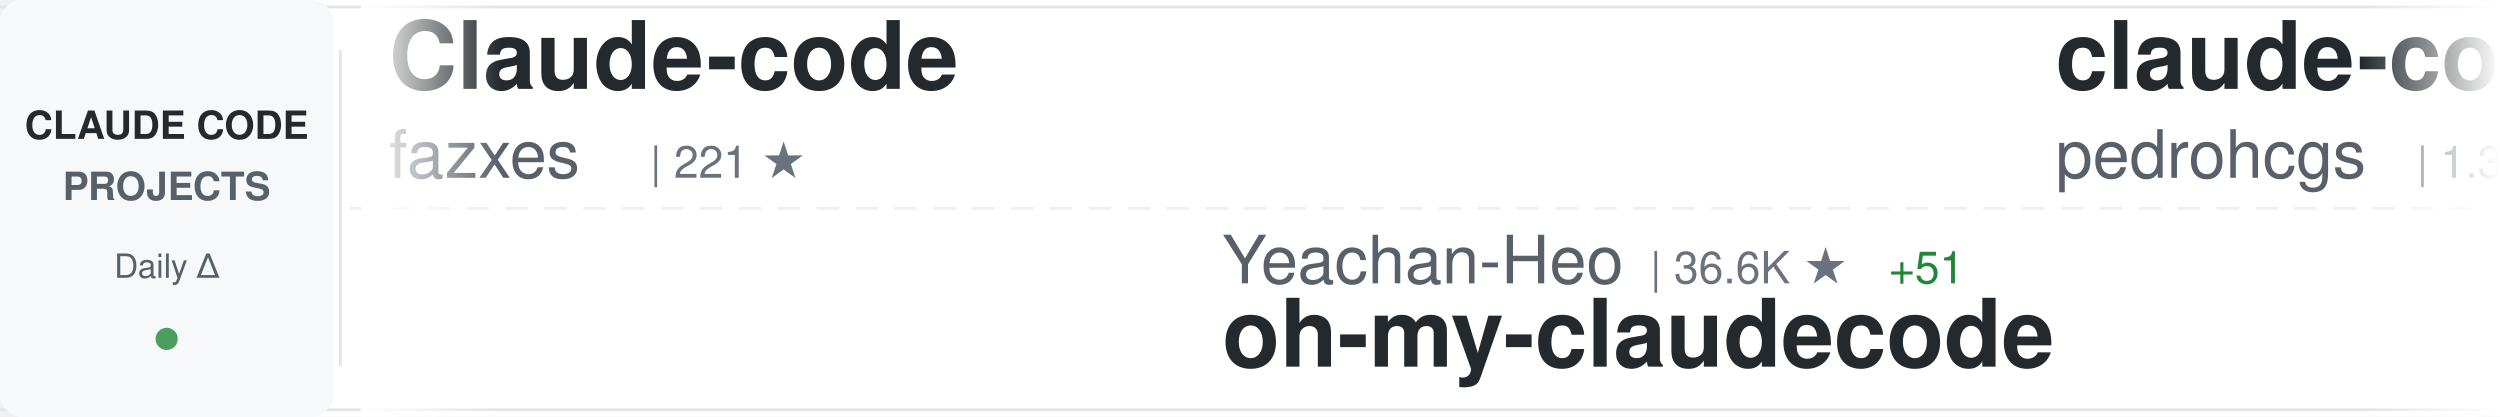
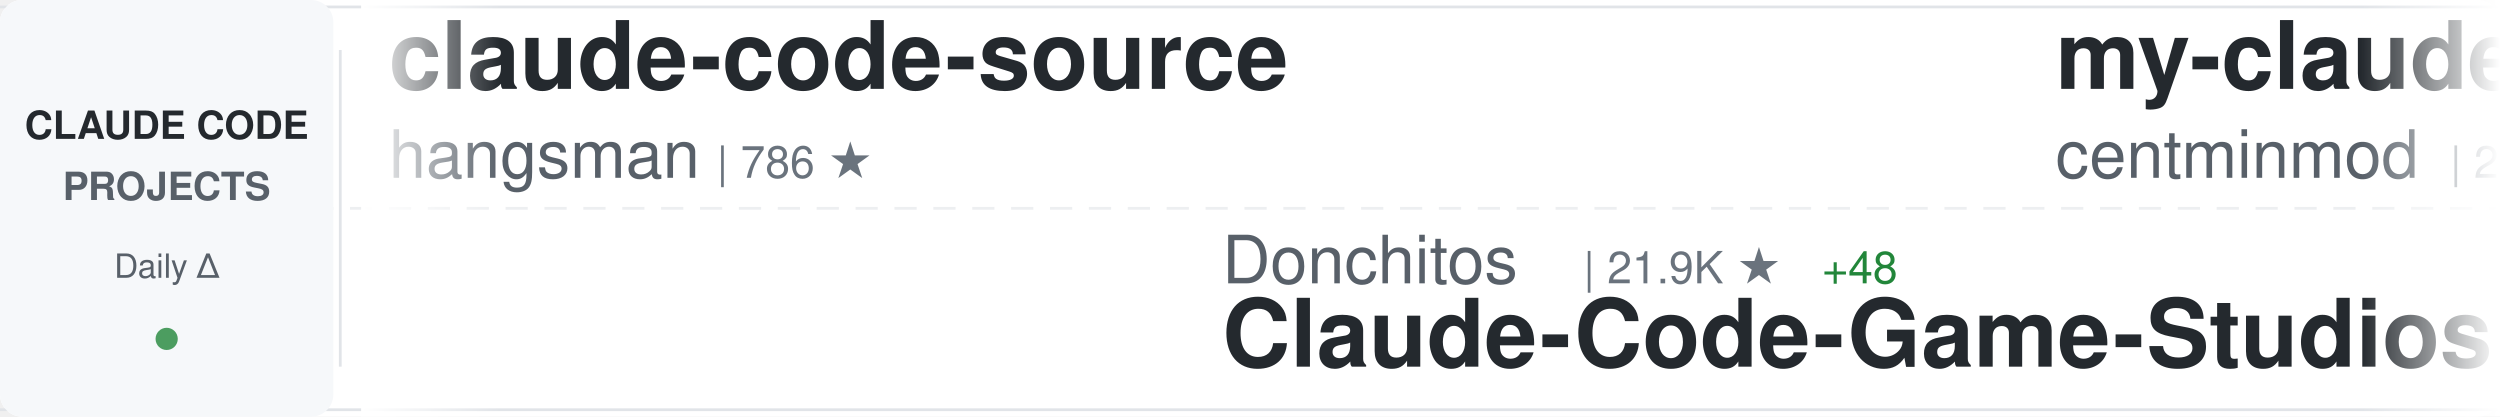
<svg xmlns="http://www.w3.org/2000/svg" width="900" height="150">
  <defs>
    <linearGradient id="awesomeLeftFade" x1="0%" y1="0%" x2="100%" y2="0%">
      <stop offset="0%" style="stop-color:#ffffff;stop-opacity:1" />
      <stop offset="100%" style="stop-color:#ffffff;stop-opacity:0" />
    </linearGradient>
    <linearGradient id="awesomeRightFade" x1="0%" y1="0%" x2="100%" y2="0%">
      <stop offset="0%" style="stop-color:#ffffff;stop-opacity:0" />
      <stop offset="100%" style="stop-color:#ffffff;stop-opacity:1" />
    </linearGradient>
  </defs>
  <rect width="900" height="150" fill="#ffffff" rx="8" />
  <rect x="0" y="2" width="900" height="1" fill="#e1e4e8" />
  <rect x="0" y="147" width="900" height="1" fill="#e1e4e8" />
  <line x1="0" y1="75" x2="900" y2="75" stroke="#e1e4e8" stroke-width="1" stroke-dasharray="8 6" opacity="0.6" />
  <rect x="0" y="0" width="120" height="150" fill="#f6f8fa" rx="8" />
  <text x="60" y="50" font-family="-apple-system, BlinkMacSystemFont, 'Segoe UI', Helvetica, Arial, sans-serif" font-size="14" font-weight="600" fill="#24292e" text-anchor="middle">CLAUDE CODE</text>
  <text x="60" y="72" font-family="-apple-system, BlinkMacSystemFont, 'Segoe UI', Helvetica, Arial, sans-serif" font-size="14" font-weight="600" fill="#586069" text-anchor="middle">PROJECTS</text>
  <text x="60" y="100" font-family="-apple-system, BlinkMacSystemFont, 'Segoe UI', Helvetica, Arial, sans-serif" font-size="12" font-weight="500" fill="#586069" text-anchor="middle">Daily Δ</text>
  <circle cx="60" cy="122" r="4" fill="#22863a" opacity="0.8" />
  <rect x="122" y="18" width="1" height="114" fill="#e1e4e8" />
  <clipPath id="awesomeTickerClip">
    <rect x="130" y="0" width="770" height="150" />
  </clipPath>
  <g clip-path="url(#awesomeTickerClip)">
    <g id="awesomeTickerItems">
      <animateTransform attributeName="transform" attributeType="XML" type="translate" from="0 0" to="-3000 0" dur="54s" repeatCount="indefinite" />
      <g transform="translate(0, 0)">
-         <text x="140" y="32" font-family="-apple-system, BlinkMacSystemFont, 'Segoe UI', Helvetica, Arial, sans-serif" font-size="34" font-weight="600" fill="#24292e">Claude-code</text>
-         <text x="140" y="64" font-family="-apple-system, BlinkMacSystemFont, 'Segoe UI', Helvetica, Arial, sans-serif" font-size="24" font-weight="400" fill="#586069">fazxes</text>
-         <text x="234" y="64" font-family="-apple-system, BlinkMacSystemFont, 'Segoe UI', Helvetica, Arial, sans-serif" font-size="16" font-weight="500" fill="#6a737d">| 221 ★</text>
+         <text x="140" y="32" font-family="-apple-system, BlinkMacSystemFont, 'Segoe UI', Helvetica, Arial, sans-serif" font-size="34" font-weight="600" fill="#24292e">claude-code-source</text>
+         <text x="140" y="64" font-family="-apple-system, BlinkMacSystemFont, 'Segoe UI', Helvetica, Arial, sans-serif" font-size="24" font-weight="400" fill="#586069">hangsman</text>
+         <text x="258" y="64" font-family="-apple-system, BlinkMacSystemFont, 'Segoe UI', Helvetica, Arial, sans-serif" font-size="16" font-weight="500" fill="#6a737d">| 786 ★</text>
      </g>
      <g transform="translate(300, 0)">
-         <text x="140" y="102" font-family="-apple-system, BlinkMacSystemFont, 'Segoe UI', Helvetica, Arial, sans-serif" font-size="24" font-weight="400" fill="#586069">Yeachan-Heo</text>
-         <text x="294" y="102" font-family="-apple-system, BlinkMacSystemFont, 'Segoe UI', Helvetica, Arial, sans-serif" font-size="16" font-weight="500" fill="#6a737d">| 36.6K ★</text>
-         <text x="380" y="102" font-family="-apple-system, BlinkMacSystemFont, 'Segoe UI', Helvetica, Arial, sans-serif" font-size="16" font-weight="500" fill="#22863a"> +51</text>
-         <text x="140" y="132" font-family="-apple-system, BlinkMacSystemFont, 'Segoe UI', Helvetica, Arial, sans-serif" font-size="34" font-weight="600" fill="#24292e">oh-my-claudecode</text>
+         <text x="140" y="102" font-family="-apple-system, BlinkMacSystemFont, 'Segoe UI', Helvetica, Arial, sans-serif" font-size="24" font-weight="400" fill="#586069">Donchitos</text>
+         <text x="270" y="102" font-family="-apple-system, BlinkMacSystemFont, 'Segoe UI', Helvetica, Arial, sans-serif" font-size="16" font-weight="500" fill="#6a737d">| 21.9K ★</text>
+         <text x="356" y="102" font-family="-apple-system, BlinkMacSystemFont, 'Segoe UI', Helvetica, Arial, sans-serif" font-size="16" font-weight="500" fill="#22863a"> +48</text>
+         <text x="140" y="132" font-family="-apple-system, BlinkMacSystemFont, 'Segoe UI', Helvetica, Arial, sans-serif" font-size="34" font-weight="600" fill="#24292e">Claude-Code-Game-Studios</text>
      </g>
      <g transform="translate(600, 0)">
-         <text x="140" y="32" font-family="-apple-system, BlinkMacSystemFont, 'Segoe UI', Helvetica, Arial, sans-serif" font-size="34" font-weight="600" fill="#24292e">claude-code-my-workflow</text>
-         <text x="140" y="64" font-family="-apple-system, BlinkMacSystemFont, 'Segoe UI', Helvetica, Arial, sans-serif" font-size="24" font-weight="400" fill="#586069">pedrohcgs</text>
-         <text x="270" y="64" font-family="-apple-system, BlinkMacSystemFont, 'Segoe UI', Helvetica, Arial, sans-serif" font-size="16" font-weight="500" fill="#6a737d">| 1.3K ★</text>
-         <text x="347" y="64" font-family="-apple-system, BlinkMacSystemFont, 'Segoe UI', Helvetica, Arial, sans-serif" font-size="16" font-weight="500" fill="#22863a"> +5</text>
+         <text x="140" y="32" font-family="-apple-system, BlinkMacSystemFont, 'Segoe UI', Helvetica, Arial, sans-serif" font-size="34" font-weight="600" fill="#24292e">my-claude-code-setup</text>
+         <text x="140" y="64" font-family="-apple-system, BlinkMacSystemFont, 'Segoe UI', Helvetica, Arial, sans-serif" font-size="24" font-weight="400" fill="#586069">centminmod</text>
+         <text x="282" y="64" font-family="-apple-system, BlinkMacSystemFont, 'Segoe UI', Helvetica, Arial, sans-serif" font-size="16" font-weight="500" fill="#6a737d">| 2.4K ★</text>
+         <text x="359" y="64" font-family="-apple-system, BlinkMacSystemFont, 'Segoe UI', Helvetica, Arial, sans-serif" font-size="16" font-weight="500" fill="#22863a"> +4</text>
      </g>
      <g transform="translate(900, 0)">
-         <text x="140" y="102" font-family="-apple-system, BlinkMacSystemFont, 'Segoe UI', Helvetica, Arial, sans-serif" font-size="24" font-weight="400" fill="#586069">jqueryscript</text>
-         <text x="306" y="102" font-family="-apple-system, BlinkMacSystemFont, 'Segoe UI', Helvetica, Arial, sans-serif" font-size="16" font-weight="500" fill="#6a737d">| 427 ★</text>
-         <text x="374" y="102" font-family="-apple-system, BlinkMacSystemFont, 'Segoe UI', Helvetica, Arial, sans-serif" font-size="16" font-weight="500" fill="#22863a"> +2</text>
-         <text x="140" y="132" font-family="-apple-system, BlinkMacSystemFont, 'Segoe UI', Helvetica, Arial, sans-serif" font-size="34" font-weight="600" fill="#24292e">awesome-claude-code</text>
+         <text x="140" y="102" font-family="-apple-system, BlinkMacSystemFont, 'Segoe UI', Helvetica, Arial, sans-serif" font-size="24" font-weight="400" fill="#586069">carlvellotti</text>
+         <text x="306" y="102" font-family="-apple-system, BlinkMacSystemFont, 'Segoe UI', Helvetica, Arial, sans-serif" font-size="16" font-weight="500" fill="#6a737d">| 2.1K ★</text>
+         <text x="140" y="132" font-family="-apple-system, BlinkMacSystemFont, 'Segoe UI', Helvetica, Arial, sans-serif" font-size="34" font-weight="600" fill="#24292e">claude-code-pm-course</text>
      </g>
      <g transform="translate(1200, 0)">
-         <text x="140" y="32" font-family="-apple-system, BlinkMacSystemFont, 'Segoe UI', Helvetica, Arial, sans-serif" font-size="34" font-weight="600" fill="#24292e">claude-code-book</text>
-         <text x="140" y="64" font-family="-apple-system, BlinkMacSystemFont, 'Segoe UI', Helvetica, Arial, sans-serif" font-size="24" font-weight="400" fill="#586069">lintsinghua</text>
-         <text x="294" y="64" font-family="-apple-system, BlinkMacSystemFont, 'Segoe UI', Helvetica, Arial, sans-serif" font-size="16" font-weight="500" fill="#6a737d">| 3.7K ★</text>
-         <text x="371" y="64" font-family="-apple-system, BlinkMacSystemFont, 'Segoe UI', Helvetica, Arial, sans-serif" font-size="16" font-weight="500" fill="#22863a"> +9</text>
+         <text x="140" y="32" font-family="-apple-system, BlinkMacSystemFont, 'Segoe UI', Helvetica, Arial, sans-serif" font-size="34" font-weight="600" fill="#24292e">awesome-claude-code</text>
+         <text x="140" y="64" font-family="-apple-system, BlinkMacSystemFont, 'Segoe UI', Helvetica, Arial, sans-serif" font-size="24" font-weight="400" fill="#586069">jqueryscript</text>
+         <text x="306" y="64" font-family="-apple-system, BlinkMacSystemFont, 'Segoe UI', Helvetica, Arial, sans-serif" font-size="16" font-weight="500" fill="#6a737d">| 427 ★</text>
+         <text x="374" y="64" font-family="-apple-system, BlinkMacSystemFont, 'Segoe UI', Helvetica, Arial, sans-serif" font-size="16" font-weight="500" fill="#22863a"> +2</text>
      </g>
      <g transform="translate(1500, 0)">
-         <text x="140" y="102" font-family="-apple-system, BlinkMacSystemFont, 'Segoe UI', Helvetica, Arial, sans-serif" font-size="24" font-weight="400" fill="#586069">frankbria</text>
-         <text x="270" y="102" font-family="-apple-system, BlinkMacSystemFont, 'Segoe UI', Helvetica, Arial, sans-serif" font-size="16" font-weight="500" fill="#6a737d">| 9.4K ★</text>
-         <text x="347" y="102" font-family="-apple-system, BlinkMacSystemFont, 'Segoe UI', Helvetica, Arial, sans-serif" font-size="16" font-weight="500" fill="#22863a"> +19</text>
-         <text x="140" y="132" font-family="-apple-system, BlinkMacSystemFont, 'Segoe UI', Helvetica, Arial, sans-serif" font-size="34" font-weight="600" fill="#24292e">ralph-claude-code</text>
+         <text x="140" y="102" font-family="-apple-system, BlinkMacSystemFont, 'Segoe UI', Helvetica, Arial, sans-serif" font-size="24" font-weight="400" fill="#586069">Alishahryar1</text>
+         <text x="306" y="102" font-family="-apple-system, BlinkMacSystemFont, 'Segoe UI', Helvetica, Arial, sans-serif" font-size="16" font-weight="500" fill="#6a737d">| 35.4K ★</text>
+         <text x="392" y="102" font-family="-apple-system, BlinkMacSystemFont, 'Segoe UI', Helvetica, Arial, sans-serif" font-size="16" font-weight="500" fill="#22863a"> +268</text>
+         <text x="140" y="132" font-family="-apple-system, BlinkMacSystemFont, 'Segoe UI', Helvetica, Arial, sans-serif" font-size="34" font-weight="600" fill="#24292e">free-claude-code</text>
      </g>
      <g transform="translate(1800, 0)">
-         <text x="140" y="32" font-family="-apple-system, BlinkMacSystemFont, 'Segoe UI', Helvetica, Arial, sans-serif" font-size="34" font-weight="600" fill="#24292e">claude-code-harness</text>
-         <text x="140" y="64" font-family="-apple-system, BlinkMacSystemFont, 'Segoe UI', Helvetica, Arial, sans-serif" font-size="24" font-weight="400" fill="#586069">Chachamaru127</text>
-         <text x="318" y="64" font-family="-apple-system, BlinkMacSystemFont, 'Segoe UI', Helvetica, Arial, sans-serif" font-size="16" font-weight="500" fill="#6a737d">| 2.8K ★</text>
-         <text x="395" y="64" font-family="-apple-system, BlinkMacSystemFont, 'Segoe UI', Helvetica, Arial, sans-serif" font-size="16" font-weight="500" fill="#22863a"> +17</text>
+         <text x="140" y="32" font-family="-apple-system, BlinkMacSystemFont, 'Segoe UI', Helvetica, Arial, sans-serif" font-size="34" font-weight="600" fill="#24292e">sc-claude-code-files</text>
+         <text x="140" y="64" font-family="-apple-system, BlinkMacSystemFont, 'Segoe UI', Helvetica, Arial, sans-serif" font-size="24" font-weight="400" fill="#586069">https-deeplearning-ai</text>
+         <text x="414" y="64" font-family="-apple-system, BlinkMacSystemFont, 'Segoe UI', Helvetica, Arial, sans-serif" font-size="16" font-weight="500" fill="#6a737d">| 531 ★</text>
      </g>
      <g transform="translate(2100, 0)">
-         <text x="140" y="102" font-family="-apple-system, BlinkMacSystemFont, 'Segoe UI', Helvetica, Arial, sans-serif" font-size="24" font-weight="400" fill="#586069">huangjia2019</text>
-         <text x="306" y="102" font-family="-apple-system, BlinkMacSystemFont, 'Segoe UI', Helvetica, Arial, sans-serif" font-size="16" font-weight="500" fill="#6a737d">| 856 ★</text>
-         <text x="374" y="102" font-family="-apple-system, BlinkMacSystemFont, 'Segoe UI', Helvetica, Arial, sans-serif" font-size="16" font-weight="500" fill="#22863a"> +4</text>
-         <text x="140" y="132" font-family="-apple-system, BlinkMacSystemFont, 'Segoe UI', Helvetica, Arial, sans-serif" font-size="34" font-weight="600" fill="#24292e">claude-code-engineering</text>
+         <text x="140" y="102" font-family="-apple-system, BlinkMacSystemFont, 'Segoe UI', Helvetica, Arial, sans-serif" font-size="24" font-weight="400" fill="#586069">Piebald-AI</text>
+         <text x="282" y="102" font-family="-apple-system, BlinkMacSystemFont, 'Segoe UI', Helvetica, Arial, sans-serif" font-size="16" font-weight="500" fill="#6a737d">| 11.2K ★</text>
+         <text x="368" y="102" font-family="-apple-system, BlinkMacSystemFont, 'Segoe UI', Helvetica, Arial, sans-serif" font-size="16" font-weight="500" fill="#22863a"> +28</text>
+         <text x="140" y="132" font-family="-apple-system, BlinkMacSystemFont, 'Segoe UI', Helvetica, Arial, sans-serif" font-size="34" font-weight="600" fill="#24292e">claude-code-system-promp...</text>
      </g>
      <g transform="translate(2400, 0)">
-         <text x="140" y="32" font-family="-apple-system, BlinkMacSystemFont, 'Segoe UI', Helvetica, Arial, sans-serif" font-size="34" font-weight="600" fill="#24292e">Open-ClaudeCode</text>
-         <text x="140" y="64" font-family="-apple-system, BlinkMacSystemFont, 'Segoe UI', Helvetica, Arial, sans-serif" font-size="24" font-weight="400" fill="#586069">LING71671</text>
-         <text x="270" y="64" font-family="-apple-system, BlinkMacSystemFont, 'Segoe UI', Helvetica, Arial, sans-serif" font-size="16" font-weight="500" fill="#6a737d">| 891 ★</text>
-         <text x="338" y="64" font-family="-apple-system, BlinkMacSystemFont, 'Segoe UI', Helvetica, Arial, sans-serif" font-size="16" font-weight="500" fill="#22863a"> +1</text>
+         <text x="140" y="32" font-family="-apple-system, BlinkMacSystemFont, 'Segoe UI', Helvetica, Arial, sans-serif" font-size="34" font-weight="600" fill="#24292e">claude-code-sub-agents</text>
+         <text x="140" y="64" font-family="-apple-system, BlinkMacSystemFont, 'Segoe UI', Helvetica, Arial, sans-serif" font-size="24" font-weight="400" fill="#586069">lst97</text>
+         <text x="222" y="64" font-family="-apple-system, BlinkMacSystemFont, 'Segoe UI', Helvetica, Arial, sans-serif" font-size="16" font-weight="500" fill="#6a737d">| 1.6K ★</text>
+         <text x="299" y="64" font-family="-apple-system, BlinkMacSystemFont, 'Segoe UI', Helvetica, Arial, sans-serif" font-size="16" font-weight="500" fill="#22863a"> +2</text>
      </g>
      <g transform="translate(2700, 0)">
-         <text x="140" y="102" font-family="-apple-system, BlinkMacSystemFont, 'Segoe UI', Helvetica, Arial, sans-serif" font-size="24" font-weight="400" fill="#586069">SeemSeam</text>
-         <text x="258" y="102" font-family="-apple-system, BlinkMacSystemFont, 'Segoe UI', Helvetica, Arial, sans-serif" font-size="16" font-weight="500" fill="#6a737d">| 3.0K ★</text>
-         <text x="335" y="102" font-family="-apple-system, BlinkMacSystemFont, 'Segoe UI', Helvetica, Arial, sans-serif" font-size="16" font-weight="500" fill="#22863a"> +6</text>
-         <text x="140" y="132" font-family="-apple-system, BlinkMacSystemFont, 'Segoe UI', Helvetica, Arial, sans-serif" font-size="34" font-weight="600" fill="#24292e">claude_codex_bridge</text>
+         <text x="140" y="102" font-family="-apple-system, BlinkMacSystemFont, 'Segoe UI', Helvetica, Arial, sans-serif" font-size="24" font-weight="400" fill="#586069">ykdojo</text>
+         <text x="234" y="102" font-family="-apple-system, BlinkMacSystemFont, 'Segoe UI', Helvetica, Arial, sans-serif" font-size="16" font-weight="500" fill="#6a737d">| 8.9K ★</text>
+         <text x="311" y="102" font-family="-apple-system, BlinkMacSystemFont, 'Segoe UI', Helvetica, Arial, sans-serif" font-size="16" font-weight="500" fill="#22863a"> +12</text>
+         <text x="140" y="132" font-family="-apple-system, BlinkMacSystemFont, 'Segoe UI', Helvetica, Arial, sans-serif" font-size="34" font-weight="600" fill="#24292e">claude-code-tips</text>
      </g>
      <g transform="translate(3000, 0)">
-         <text x="140" y="32" font-family="-apple-system, BlinkMacSystemFont, 'Segoe UI', Helvetica, Arial, sans-serif" font-size="34" font-weight="600" fill="#24292e">Claude-code</text>
-         <text x="140" y="64" font-family="-apple-system, BlinkMacSystemFont, 'Segoe UI', Helvetica, Arial, sans-serif" font-size="24" font-weight="400" fill="#586069">fazxes</text>
-         <text x="234" y="64" font-family="-apple-system, BlinkMacSystemFont, 'Segoe UI', Helvetica, Arial, sans-serif" font-size="16" font-weight="500" fill="#6a737d">| 221 ★</text>
+         <text x="140" y="32" font-family="-apple-system, BlinkMacSystemFont, 'Segoe UI', Helvetica, Arial, sans-serif" font-size="34" font-weight="600" fill="#24292e">claude-code-source</text>
+         <text x="140" y="64" font-family="-apple-system, BlinkMacSystemFont, 'Segoe UI', Helvetica, Arial, sans-serif" font-size="24" font-weight="400" fill="#586069">hangsman</text>
+         <text x="258" y="64" font-family="-apple-system, BlinkMacSystemFont, 'Segoe UI', Helvetica, Arial, sans-serif" font-size="16" font-weight="500" fill="#6a737d">| 786 ★</text>
      </g>
      <g transform="translate(3300, 0)">
-         <text x="140" y="102" font-family="-apple-system, BlinkMacSystemFont, 'Segoe UI', Helvetica, Arial, sans-serif" font-size="24" font-weight="400" fill="#586069">Yeachan-Heo</text>
-         <text x="294" y="102" font-family="-apple-system, BlinkMacSystemFont, 'Segoe UI', Helvetica, Arial, sans-serif" font-size="16" font-weight="500" fill="#6a737d">| 36.6K ★</text>
-         <text x="380" y="102" font-family="-apple-system, BlinkMacSystemFont, 'Segoe UI', Helvetica, Arial, sans-serif" font-size="16" font-weight="500" fill="#22863a"> +51</text>
-         <text x="140" y="132" font-family="-apple-system, BlinkMacSystemFont, 'Segoe UI', Helvetica, Arial, sans-serif" font-size="34" font-weight="600" fill="#24292e">oh-my-claudecode</text>
+         <text x="140" y="102" font-family="-apple-system, BlinkMacSystemFont, 'Segoe UI', Helvetica, Arial, sans-serif" font-size="24" font-weight="400" fill="#586069">Donchitos</text>
+         <text x="270" y="102" font-family="-apple-system, BlinkMacSystemFont, 'Segoe UI', Helvetica, Arial, sans-serif" font-size="16" font-weight="500" fill="#6a737d">| 21.9K ★</text>
+         <text x="356" y="102" font-family="-apple-system, BlinkMacSystemFont, 'Segoe UI', Helvetica, Arial, sans-serif" font-size="16" font-weight="500" fill="#22863a"> +48</text>
+         <text x="140" y="132" font-family="-apple-system, BlinkMacSystemFont, 'Segoe UI', Helvetica, Arial, sans-serif" font-size="34" font-weight="600" fill="#24292e">Claude-Code-Game-Studios</text>
      </g>
      <g transform="translate(3600, 0)">
-         <text x="140" y="32" font-family="-apple-system, BlinkMacSystemFont, 'Segoe UI', Helvetica, Arial, sans-serif" font-size="34" font-weight="600" fill="#24292e">claude-code-my-workflow</text>
-         <text x="140" y="64" font-family="-apple-system, BlinkMacSystemFont, 'Segoe UI', Helvetica, Arial, sans-serif" font-size="24" font-weight="400" fill="#586069">pedrohcgs</text>
-         <text x="270" y="64" font-family="-apple-system, BlinkMacSystemFont, 'Segoe UI', Helvetica, Arial, sans-serif" font-size="16" font-weight="500" fill="#6a737d">| 1.3K ★</text>
-         <text x="347" y="64" font-family="-apple-system, BlinkMacSystemFont, 'Segoe UI', Helvetica, Arial, sans-serif" font-size="16" font-weight="500" fill="#22863a"> +5</text>
+         <text x="140" y="32" font-family="-apple-system, BlinkMacSystemFont, 'Segoe UI', Helvetica, Arial, sans-serif" font-size="34" font-weight="600" fill="#24292e">my-claude-code-setup</text>
+         <text x="140" y="64" font-family="-apple-system, BlinkMacSystemFont, 'Segoe UI', Helvetica, Arial, sans-serif" font-size="24" font-weight="400" fill="#586069">centminmod</text>
+         <text x="282" y="64" font-family="-apple-system, BlinkMacSystemFont, 'Segoe UI', Helvetica, Arial, sans-serif" font-size="16" font-weight="500" fill="#6a737d">| 2.4K ★</text>
+         <text x="359" y="64" font-family="-apple-system, BlinkMacSystemFont, 'Segoe UI', Helvetica, Arial, sans-serif" font-size="16" font-weight="500" fill="#22863a"> +4</text>
      </g>
      <g transform="translate(3900, 0)">
-         <text x="140" y="102" font-family="-apple-system, BlinkMacSystemFont, 'Segoe UI', Helvetica, Arial, sans-serif" font-size="24" font-weight="400" fill="#586069">jqueryscript</text>
-         <text x="306" y="102" font-family="-apple-system, BlinkMacSystemFont, 'Segoe UI', Helvetica, Arial, sans-serif" font-size="16" font-weight="500" fill="#6a737d">| 427 ★</text>
-         <text x="374" y="102" font-family="-apple-system, BlinkMacSystemFont, 'Segoe UI', Helvetica, Arial, sans-serif" font-size="16" font-weight="500" fill="#22863a"> +2</text>
-         <text x="140" y="132" font-family="-apple-system, BlinkMacSystemFont, 'Segoe UI', Helvetica, Arial, sans-serif" font-size="34" font-weight="600" fill="#24292e">awesome-claude-code</text>
+         <text x="140" y="102" font-family="-apple-system, BlinkMacSystemFont, 'Segoe UI', Helvetica, Arial, sans-serif" font-size="24" font-weight="400" fill="#586069">carlvellotti</text>
+         <text x="306" y="102" font-family="-apple-system, BlinkMacSystemFont, 'Segoe UI', Helvetica, Arial, sans-serif" font-size="16" font-weight="500" fill="#6a737d">| 2.1K ★</text>
+         <text x="140" y="132" font-family="-apple-system, BlinkMacSystemFont, 'Segoe UI', Helvetica, Arial, sans-serif" font-size="34" font-weight="600" fill="#24292e">claude-code-pm-course</text>
      </g>
    </g>
  </g>
  <rect x="130" y="0" width="50" height="150" fill="url(#awesomeLeftFade)" />
  <rect x="850" y="0" width="50" height="150" fill="url(#awesomeRightFade)" />
</svg>
